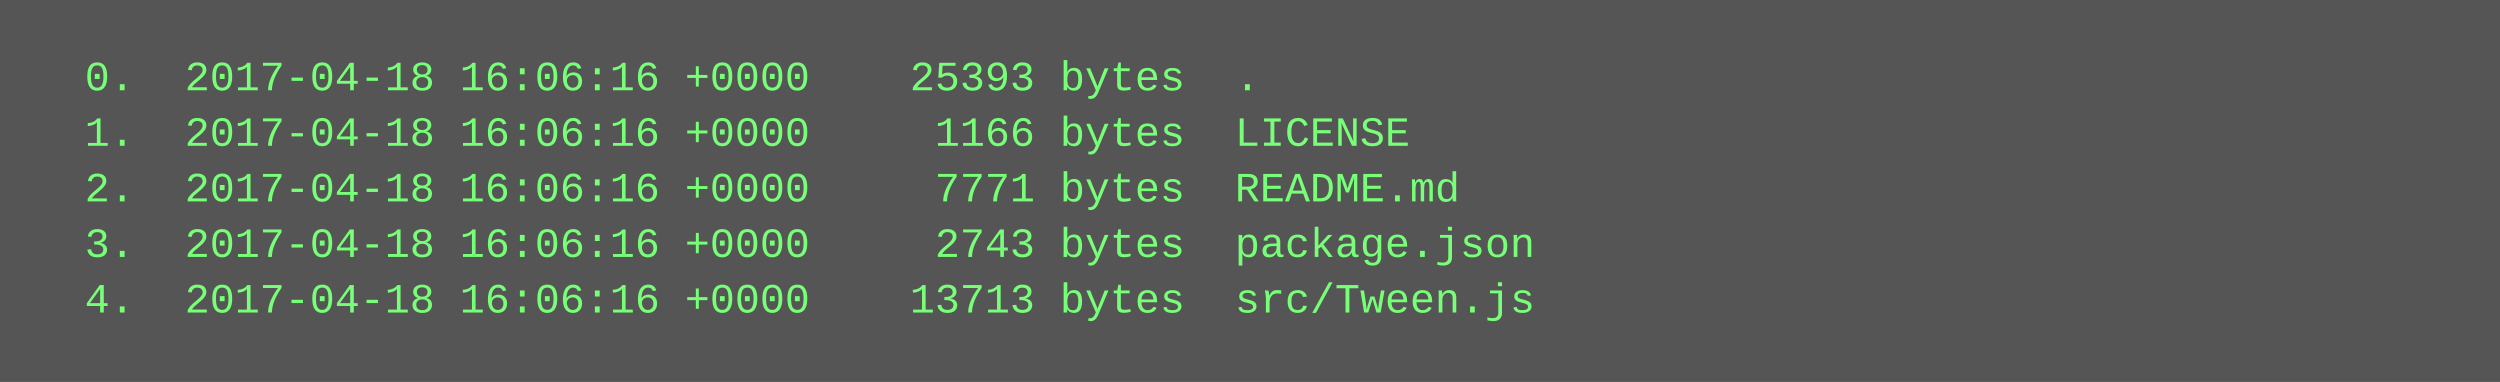
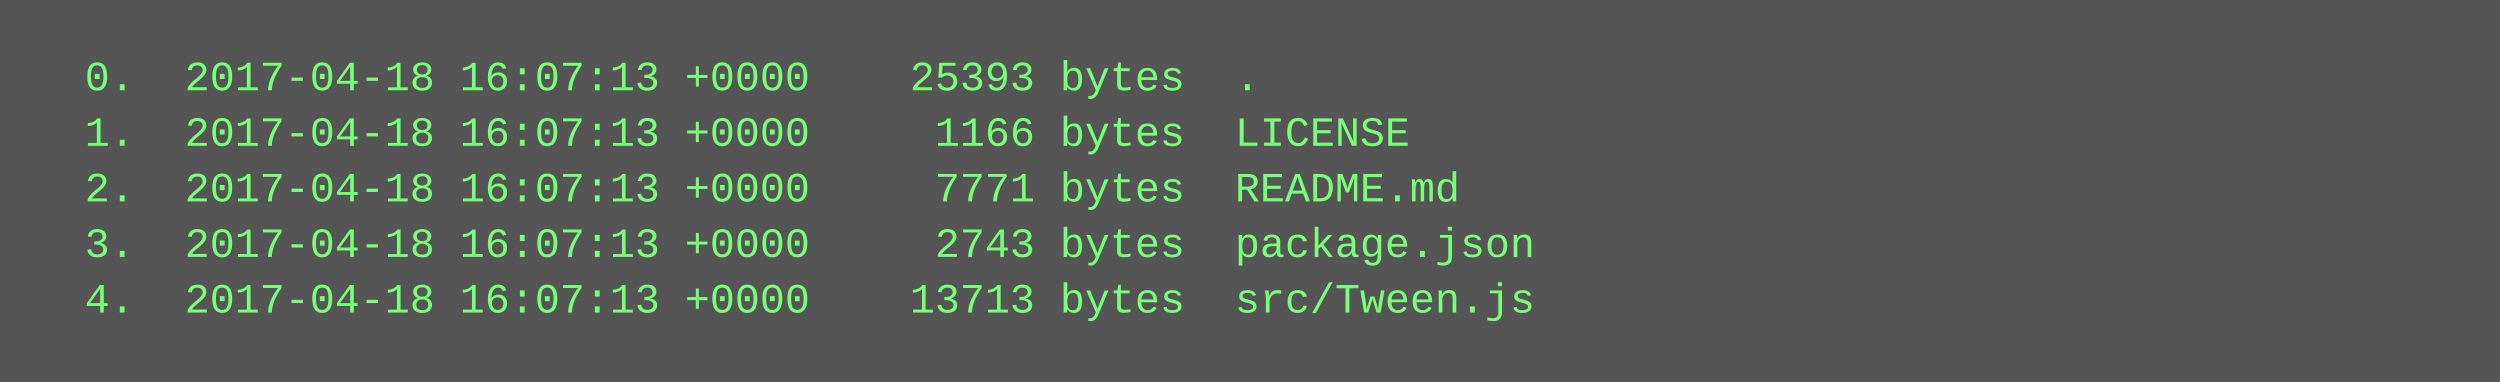
<svg xmlns="http://www.w3.org/2000/svg" height="110" width="720">
  <rect height="110" fill="#555" width="720" />
  <text fill="#7f7" font-family="Courier New" font-size="12" xml:space="preserve">
-     <tspan x="10" y="26">  0.  2017-04-18 16:06:16 +0000    25393 bytes  .</tspan>
-     <tspan x="10" y="42">  1.  2017-04-18 16:06:16 +0000     1166 bytes  LICENSE</tspan>
-     <tspan x="10" y="58">  2.  2017-04-18 16:06:16 +0000     7771 bytes  README.md</tspan>
-     <tspan x="10" y="74">  3.  2017-04-18 16:06:16 +0000     2743 bytes  package.json</tspan>
-     <tspan x="10" y="90">  4.  2017-04-18 16:06:16 +0000    13713 bytes  src/Tween.js</tspan>
+     <tspan x="10" y="26">  0.  2017-04-18 16:07:13 +0000    25393 bytes  .</tspan>
+     <tspan x="10" y="42">  1.  2017-04-18 16:07:13 +0000     1166 bytes  LICENSE</tspan>
+     <tspan x="10" y="58">  2.  2017-04-18 16:07:13 +0000     7771 bytes  README.md</tspan>
+     <tspan x="10" y="74">  3.  2017-04-18 16:07:13 +0000     2743 bytes  package.json</tspan>
+     <tspan x="10" y="90">  4.  2017-04-18 16:07:13 +0000    13713 bytes  src/Tween.js</tspan>
  </text>
</svg>
